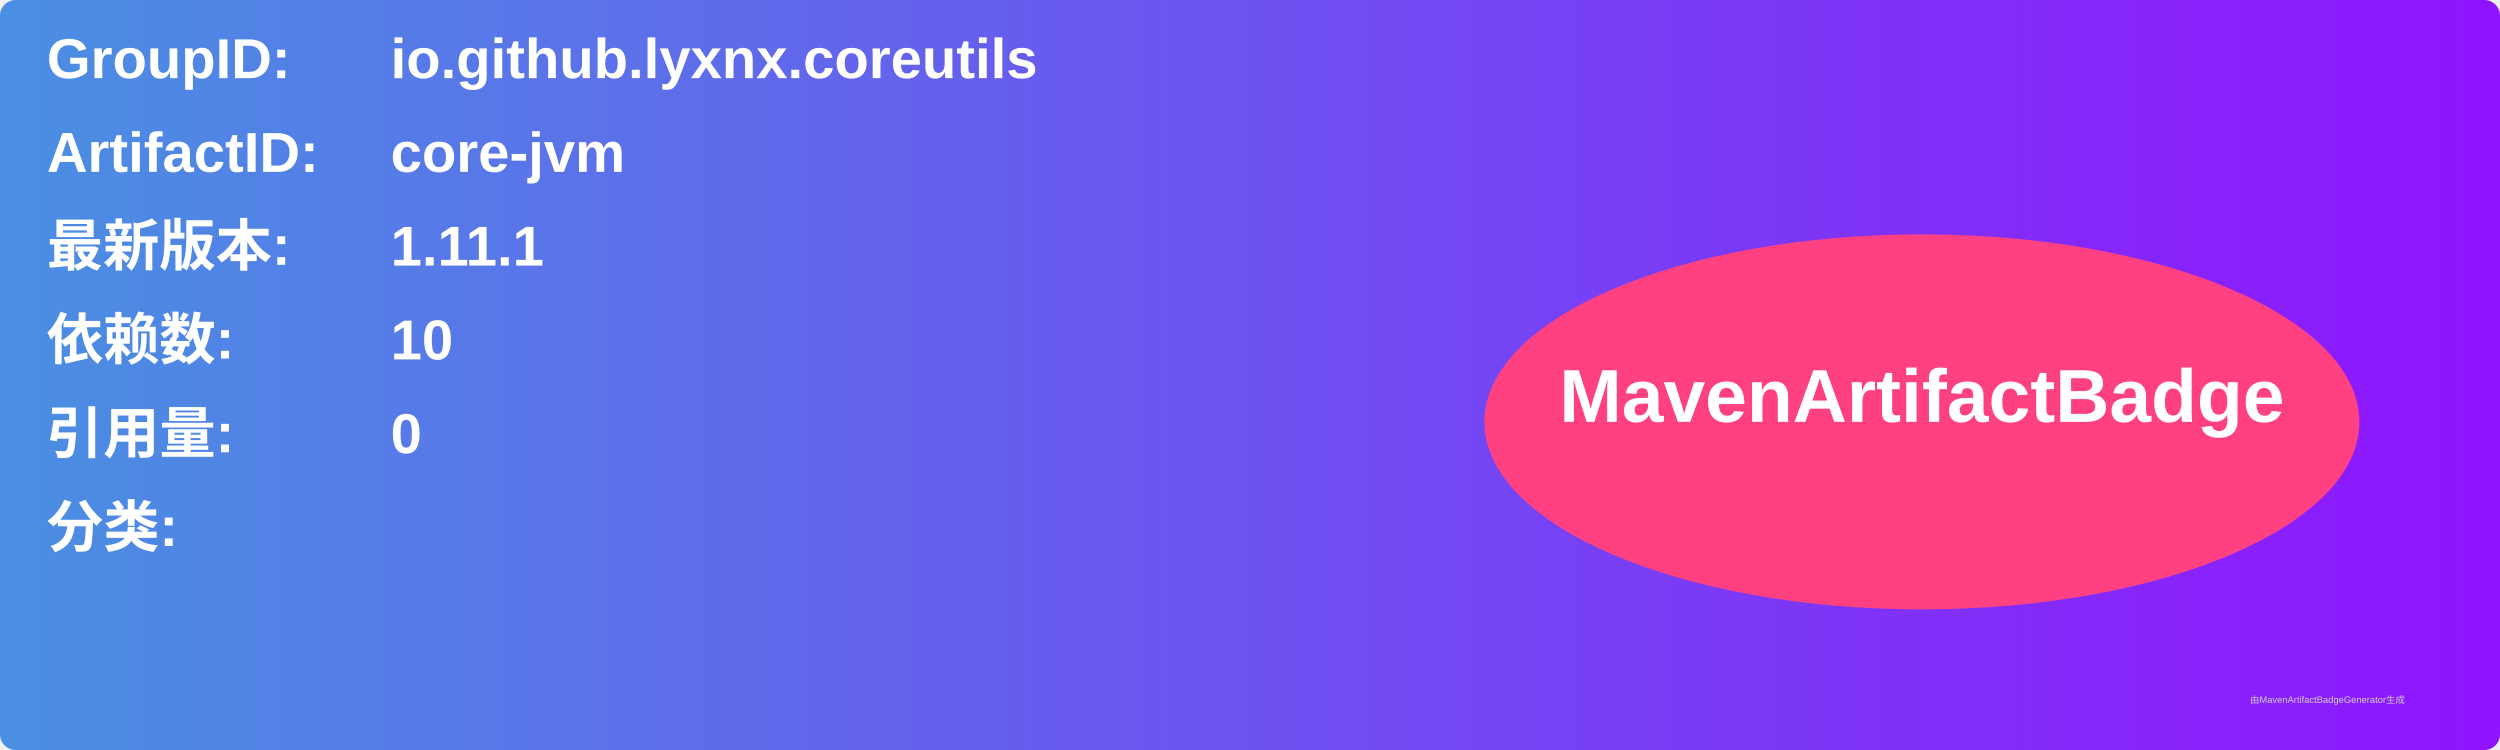
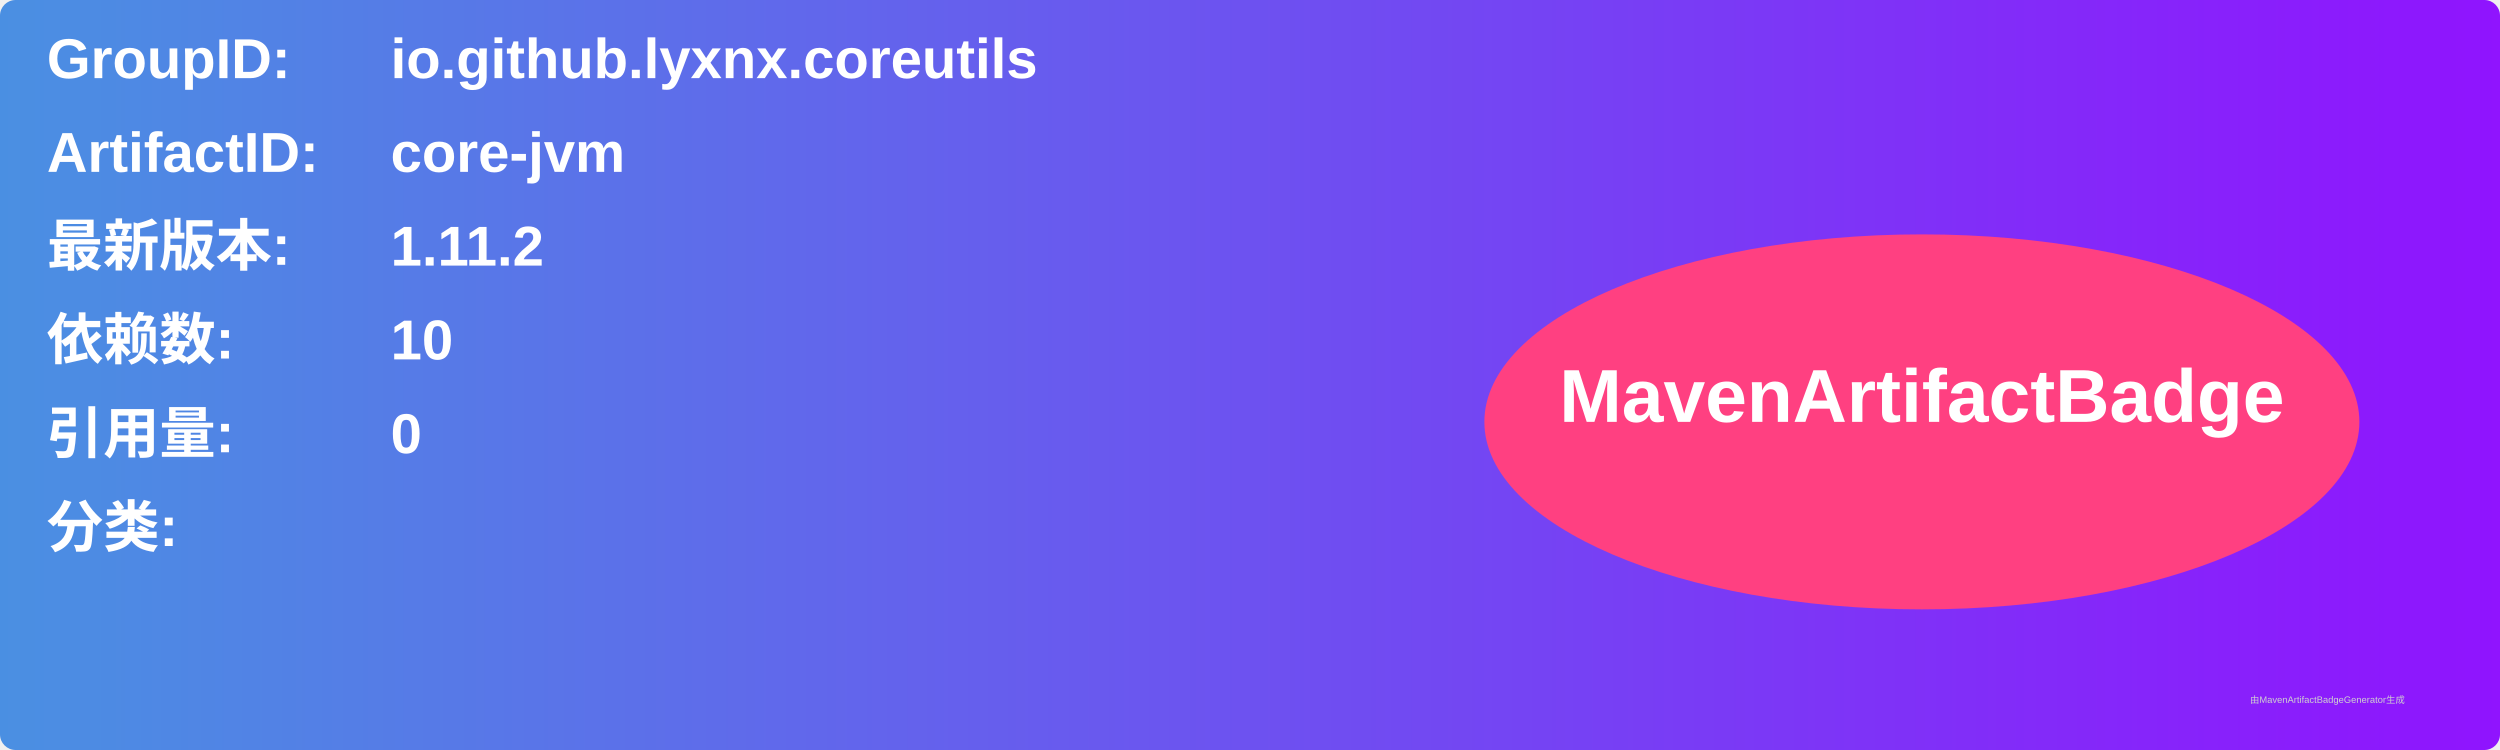
<svg xmlns="http://www.w3.org/2000/svg" width="800" height="240" viewBox="0 0 800 240">
  <linearGradient id="grad" x1="0%" y1="0%" x2="100%" y2="0%">
    <stop offset="0%" stop-color="#4a90e2" />
    <stop offset="100%" stop-color="#9013fe" />
  </linearGradient>
  <rect width="100%" height="100%" rx="5" ry="5" fill="url(#grad)" />
  <g transform="translate(15, 15)">
    <text x="0" y="10" font-family="Arial" font-size="18" fill="white" font-weight="bold" width="260">GroupID:</text>
    <text x="110" y="10" font-family="Arial" font-size="18" fill="white" font-weight="bold" width="460">io.github.lyxnx.coreutils</text>
    <text x="0" y="40" font-family="Arial" font-size="18" fill="white" font-weight="bold" width="260">ArtifactID:</text>
    <text x="110" y="40" font-family="Arial" font-size="18" fill="white" font-weight="bold" width="460">core-jvm</text>
    <text x="0" y="70" font-family="Arial" font-size="18" fill="white" font-weight="bold">最新版本:</text>
    <text x="110" y="70" font-family="Arial" font-size="18" fill="white" font-weight="bold">
-       <tspan font-weight="bold">1.11.1</tspan>
+       <tspan font-weight="bold">1.11.2</tspan>
    </text>
    <text x="0" y="100" font-family="Arial" font-size="18" fill="white" font-weight="bold">依赖数: </text>
    <text x="110" y="100" font-family="Arial" font-size="18" fill="white">
      <tspan font-weight="bold">10</tspan>
    </text>
    <text x="0" y="130" font-family="Arial" font-size="18" fill="white" font-weight="bold">引用量: </text>
    <text x="110" y="130" font-family="Arial" font-size="18" fill="white">
      <tspan font-weight="bold">0</tspan>
    </text>
    <text x="0" y="160" font-family="Arial" font-size="18" fill="white" font-weight="bold">分类:</text>
    <text x="10" y="190" font-family="Arial" font-size="10" fill="white">
      <tspan font-weight="bold" />
    </text>
    <ellipse cx="600" cy="120" rx="140" ry="60" fill="#ff4081" />
    <text x="600" y="120" text-anchor="middle" font-family="Arial" font-size="24" fill="white" font-weight="bold">MavenArtifactBadge</text>
  </g>
  <text x="720" y="225" font-family="Arial" font-size="3" fill="#d0d0d0">由MavenArtifactBadgeGenerator生成</text>
</svg>
